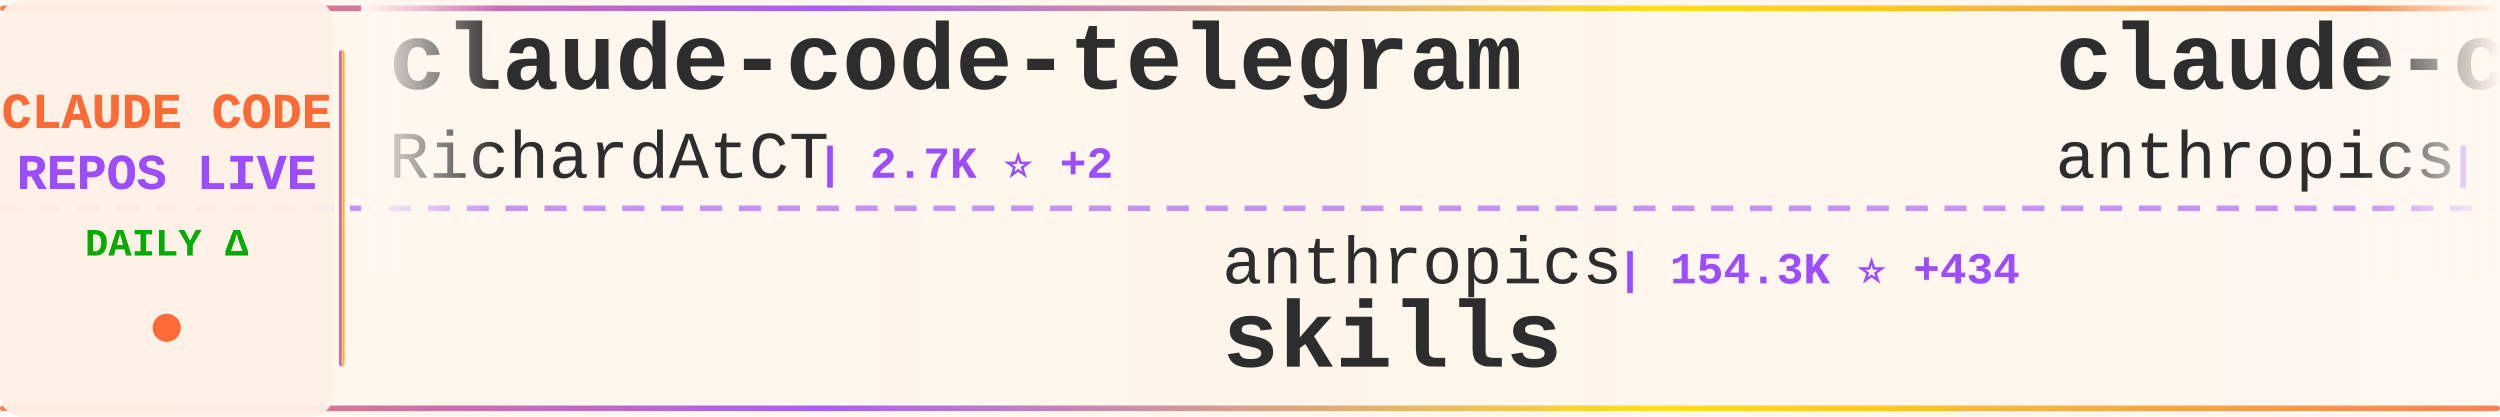
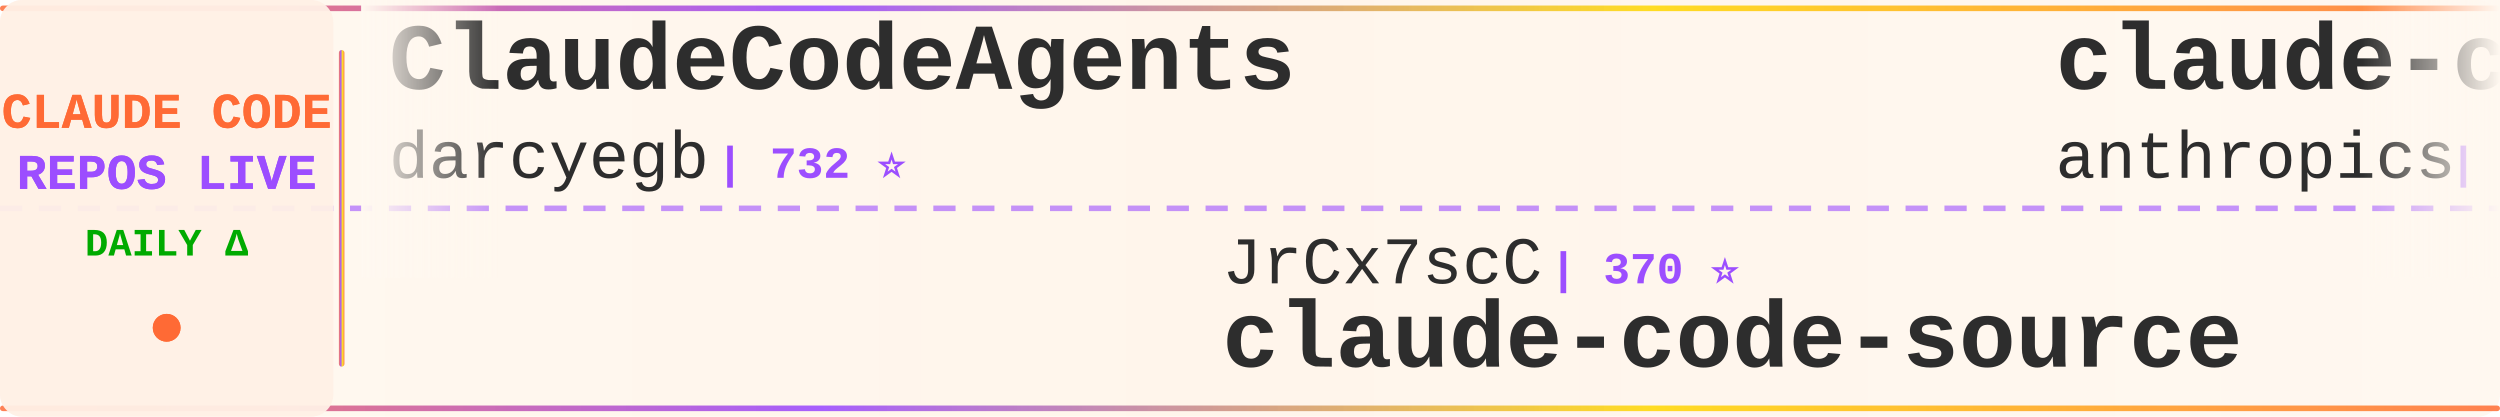
<svg xmlns="http://www.w3.org/2000/svg" width="900" height="150">
  <defs>
    <linearGradient id="tickerBg" x1="0%" y1="0%" x2="100%" y2="0%">
      <stop offset="0%" style="stop-color:#fff8f0;stop-opacity:0.98" />
      <stop offset="50%" style="stop-color:#fff5eb;stop-opacity:1" />
      <stop offset="100%" style="stop-color:#fff8f0;stop-opacity:0.98" />
    </linearGradient>
    <linearGradient id="borderGrad" x1="0%" y1="0%" x2="100%" y2="0%">
      <stop offset="0%" style="stop-color:#FF6B35;stop-opacity:0.85">
        <animate attributeName="stop-opacity" values="0.85;1;0.85" dur="2s" repeatCount="indefinite" />
      </stop>
      <stop offset="33%" style="stop-color:#9C4EFF;stop-opacity:0.9">
        <animate attributeName="stop-opacity" values="0.9;1;0.9" dur="2.2s" repeatCount="indefinite" />
      </stop>
      <stop offset="66%" style="stop-color:#FFD700;stop-opacity:0.85">
        <animate attributeName="stop-opacity" values="0.85;1;0.85" dur="1.8s" repeatCount="indefinite" />
      </stop>
      <stop offset="100%" style="stop-color:#FF6B35;stop-opacity:0.85">
        <animate attributeName="stop-opacity" values="0.85;1;0.85" dur="2s" repeatCount="indefinite" />
      </stop>
    </linearGradient>
    <filter id="textGlow">
      <feGaussianBlur stdDeviation="0.15" result="coloredBlur" />
      <feMerge>
        <feMergeNode in="coloredBlur" />
        <feMergeNode in="SourceGraphic" />
      </feMerge>
    </filter>
    <filter id="metricGlow">
      <feGaussianBlur stdDeviation="0.2" result="coloredBlur" />
      <feMerge>
        <feMergeNode in="coloredBlur" />
        <feMergeNode in="SourceGraphic" />
      </feMerge>
    </filter>
    <linearGradient id="leftFade" x1="0%" y1="0%" x2="100%" y2="0%">
      <stop offset="0%" style="stop-color:#fff8f0;stop-opacity:1" />
      <stop offset="100%" style="stop-color:#fff8f0;stop-opacity:0" />
    </linearGradient>
    <linearGradient id="rightFade" x1="0%" y1="0%" x2="100%" y2="0%">
      <stop offset="0%" style="stop-color:#fff8f0;stop-opacity:0" />
      <stop offset="100%" style="stop-color:#fff8f0;stop-opacity:1" />
    </linearGradient>
  </defs>
  <rect width="900" height="150" fill="url(#tickerBg)" rx="8" />
  <rect x="0" y="2" width="900" height="2" fill="url(#borderGrad)" rx="1" />
  <rect x="0" y="146" width="900" height="2" fill="url(#borderGrad)" rx="1" />
  <line x1="0" y1="75" x2="900" y2="75" stroke="#9C4EFF" stroke-width="2" stroke-dasharray="8 6" opacity="0.6" />
  <rect x="0" y="0" width="120" height="150" fill="#fff0e6" opacity="0.95" rx="8" />
  <text x="60" y="46" font-family="'Courier New', monospace" font-size="18" font-weight="bold" fill="#FF6B35" text-anchor="middle" filter="url(#textGlow)">
    CLAUDE CODE
  </text>
  <text x="60" y="68" font-family="'Courier New', monospace" font-size="18" font-weight="bold" fill="#9C4EFF" text-anchor="middle" filter="url(#textGlow)">
    REPOS LIVE
  </text>
  <text x="60" y="92" font-family="'Courier New', monospace" font-size="14" font-weight="bold" fill="#00aa00" text-anchor="middle">
    DAILY Δ
  </text>
  <circle cx="60" cy="118" r="5" fill="#FF6B35" filter="url(#metricGlow)">
    <animate attributeName="r" values="4;6;4" dur="1.5s" repeatCount="indefinite" />
    <animate attributeName="opacity" values="0.6;1;0.6" dur="1.5s" repeatCount="indefinite" />
  </circle>
  <rect x="122" y="18" width="2" height="114" fill="url(#borderGrad)" rx="1" />
  <clipPath id="tickerClip">
    <rect x="130" y="0" width="770" height="150" />
  </clipPath>
  <g clip-path="url(#tickerClip)">
    <g id="tickerItems">
      <animateTransform attributeName="transform" attributeType="XML" type="translate" from="0 0" to="-3000 0" dur="54s" repeatCount="indefinite" />
      <g transform="translate(0, 0)">
-         <text x="140" y="32" font-family="'Courier New', monospace" font-size="34" font-weight="bold" fill="#2d2d2d">claude-code-telegram</text>
-         <text x="140" y="64" font-family="'Courier New', monospace" font-size="24" font-weight="normal" fill="#2d2d2d" opacity="1.0">RichardAtCT</text>
-         <text x="294" y="64" font-family="'Courier New', monospace" font-size="16" font-weight="bold" fill="#9C4EFF"> | 2.7K ⭐ +2</text>
+         <text x="140" y="32" font-family="'Courier New', monospace" font-size="34" font-weight="bold" fill="#2d2d2d">ClaudeCodeAgents</text>
+         <text x="140" y="64" font-family="'Courier New', monospace" font-size="24" font-weight="normal" fill="#2d2d2d" opacity="1.0">darcyegb</text>
+         <text x="258" y="64" font-family="'Courier New', monospace" font-size="16" font-weight="bold" fill="#9C4EFF"> | 732 ⭐</text>
      </g>
      <g transform="translate(300, 0)">
-         <text x="140" y="102" font-family="'Courier New', monospace" font-size="24" font-weight="normal" fill="#2d2d2d" opacity="1.0">anthropics</text>
-         <text x="282" y="102" font-family="'Courier New', monospace" font-size="16" font-weight="bold" fill="#9C4EFF"> | 154.3K ⭐ +434</text>
-         <text x="140" y="132" font-family="'Courier New', monospace" font-size="34" font-weight="bold" fill="#2d2d2d">skills</text>
+         <text x="140" y="102" font-family="'Courier New', monospace" font-size="24" font-weight="normal" fill="#2d2d2d" opacity="1.0">JrCx7scC</text>
+         <text x="258" y="102" font-family="'Courier New', monospace" font-size="16" font-weight="bold" fill="#9C4EFF"> | 370 ⭐</text>
+         <text x="140" y="132" font-family="'Courier New', monospace" font-size="34" font-weight="bold" fill="#2d2d2d">claude-code-source</text>
      </g>
      <g transform="translate(600, 0)">
-         <text x="140" y="32" font-family="'Courier New', monospace" font-size="34" font-weight="bold" fill="#2d2d2d">claude-code-action</text>
+         <text x="140" y="32" font-family="'Courier New', monospace" font-size="34" font-weight="bold" fill="#2d2d2d">claude-code-security-rev...</text>
        <text x="140" y="64" font-family="'Courier New', monospace" font-size="24" font-weight="normal" fill="#2d2d2d" opacity="1.0">anthropics</text>
-         <text x="282" y="64" font-family="'Courier New', monospace" font-size="16" font-weight="bold" fill="#9C4EFF"> | 8.1K ⭐ +13</text>
+         <text x="282" y="64" font-family="'Courier New', monospace" font-size="16" font-weight="bold" fill="#9C4EFF"> | 5.3K ⭐ +9</text>
      </g>
      <g transform="translate(900, 0)">
-         <text x="140" y="102" font-family="'Courier New', monospace" font-size="24" font-weight="normal" fill="#2d2d2d" opacity="1.0">Yeachan-Heo</text>
-         <text x="294" y="102" font-family="'Courier New', monospace" font-size="16" font-weight="bold" fill="#9C4EFF"> | 36.8K ⭐ +59</text>
-         <text x="140" y="132" font-family="'Courier New', monospace" font-size="34" font-weight="bold" fill="#2d2d2d">oh-my-claudecode</text>
+         <text x="140" y="102" font-family="'Courier New', monospace" font-size="24" font-weight="normal" fill="#2d2d2d" opacity="1.0">KPR111</text>
+         <text x="234" y="102" font-family="'Courier New', monospace" font-size="16" font-weight="bold" fill="#9C4EFF"> | 18 ⭐</text>
+         <text x="140" y="132" font-family="'Courier New', monospace" font-size="34" font-weight="bold" fill="#2d2d2d">Claude-Code</text>
      </g>
      <g transform="translate(1200, 0)">
-         <text x="140" y="32" font-family="'Courier New', monospace" font-size="34" font-weight="bold" fill="#2d2d2d">claude-code-source-code-...</text>
-         <text x="140" y="64" font-family="'Courier New', monospace" font-size="24" font-weight="normal" fill="#2d2d2d" opacity="1.0">ghuntley</text>
-         <text x="258" y="64" font-family="'Courier New', monospace" font-size="16" font-weight="bold" fill="#9C4EFF"> | 986 ⭐</text>
+         <text x="140" y="32" font-family="'Courier New', monospace" font-size="34" font-weight="bold" fill="#2d2d2d">Claude-Code</text>
+         <text x="140" y="64" font-family="'Courier New', monospace" font-size="24" font-weight="normal" fill="#2d2d2d" opacity="1.0">pengchengneo</text>
+         <text x="306" y="64" font-family="'Courier New', monospace" font-size="16" font-weight="bold" fill="#9C4EFF"> | 1.6K ⭐ +2</text>
      </g>
      <g transform="translate(1500, 0)">
-         <text x="140" y="102" font-family="'Courier New', monospace" font-size="24" font-weight="normal" fill="#2d2d2d" opacity="1.0">Maciek-roboblog</text>
-         <text x="342" y="102" font-family="'Courier New', monospace" font-size="16" font-weight="bold" fill="#9C4EFF"> | 8.3K ⭐ +7</text>
-         <text x="140" y="132" font-family="'Courier New', monospace" font-size="34" font-weight="bold" fill="#2d2d2d">Claude-Code-Usage-Monito...</text>
+         <text x="140" y="102" font-family="'Courier New', monospace" font-size="24" font-weight="normal" fill="#2d2d2d" opacity="1.0">oboard</text>
+         <text x="234" y="102" font-family="'Courier New', monospace" font-size="16" font-weight="bold" fill="#9C4EFF"> | 3.2K ⭐ +3</text>
+         <text x="140" y="132" font-family="'Courier New', monospace" font-size="34" font-weight="bold" fill="#2d2d2d">claude-code-rev</text>
      </g>
      <g transform="translate(1800, 0)">
-         <text x="140" y="32" font-family="'Courier New', monospace" font-size="34" font-weight="bold" fill="#2d2d2d">andrej-karpathy-skills</text>
-         <text x="140" y="64" font-family="'Courier New', monospace" font-size="24" font-weight="normal" fill="#2d2d2d" opacity="1.0">multica-ai</text>
-         <text x="282" y="64" font-family="'Courier New', monospace" font-size="16" font-weight="bold" fill="#9C4EFF"> | 180.9K ⭐ +608</text>
+         <text x="140" y="32" font-family="'Courier New', monospace" font-size="34" font-weight="bold" fill="#2d2d2d">Claude-Code</text>
+         <text x="140" y="64" font-family="'Courier New', monospace" font-size="24" font-weight="normal" fill="#2d2d2d" opacity="1.0">OrcaWhisper</text>
+         <text x="294" y="64" font-family="'Courier New', monospace" font-size="16" font-weight="bold" fill="#9C4EFF"> | 79 ⭐</text>
      </g>
      <g transform="translate(2100, 0)">
-         <text x="140" y="102" font-family="'Courier New', monospace" font-size="24" font-weight="normal" fill="#2d2d2d" opacity="1.0">digitalsamba</text>
-         <text x="306" y="102" font-family="'Courier New', monospace" font-size="16" font-weight="bold" fill="#9C4EFF"> | 1.6K ⭐ +9</text>
-         <text x="140" y="132" font-family="'Courier New', monospace" font-size="34" font-weight="bold" fill="#2d2d2d">claude-code-video-toolki...</text>
+         <text x="140" y="102" font-family="'Courier New', monospace" font-size="24" font-weight="normal" fill="#2d2d2d" opacity="1.0">1rgs</text>
+         <text x="210" y="102" font-family="'Courier New', monospace" font-size="16" font-weight="bold" fill="#9C4EFF"> | 3.7K ⭐ +4</text>
+         <text x="140" y="132" font-family="'Courier New', monospace" font-size="34" font-weight="bold" fill="#2d2d2d">claude-code-proxy</text>
      </g>
      <g transform="translate(2400, 0)">
-         <text x="140" y="32" font-family="'Courier New', monospace" font-size="34" font-weight="bold" fill="#2d2d2d">claude-code-plugins-plus...</text>
-         <text x="140" y="64" font-family="'Courier New', monospace" font-size="24" font-weight="normal" fill="#2d2d2d" opacity="1.0">jeremylongshore</text>
-         <text x="342" y="64" font-family="'Courier New', monospace" font-size="16" font-weight="bold" fill="#9C4EFF"> | 2.4K ⭐ +7</text>
+         <text x="140" y="32" font-family="'Courier New', monospace" font-size="34" font-weight="bold" fill="#2d2d2d">claude-code-engineering</text>
+         <text x="140" y="64" font-family="'Courier New', monospace" font-size="24" font-weight="normal" fill="#2d2d2d" opacity="1.0">huangjia2019</text>
+         <text x="306" y="64" font-family="'Courier New', monospace" font-size="16" font-weight="bold" fill="#9C4EFF"> | 875 ⭐ +5</text>
      </g>
      <g transform="translate(2700, 0)">
-         <text x="140" y="102" font-family="'Courier New', monospace" font-size="24" font-weight="normal" fill="#2d2d2d" opacity="1.0">ChinaSiro</text>
-         <text x="270" y="102" font-family="'Courier New', monospace" font-size="16" font-weight="bold" fill="#9C4EFF"> | 9.4K ⭐ +7</text>
-         <text x="140" y="132" font-family="'Courier New', monospace" font-size="34" font-weight="bold" fill="#2d2d2d">claude-code-sourcemap</text>
+         <text x="140" y="102" font-family="'Courier New', monospace" font-size="24" font-weight="normal" fill="#2d2d2d" opacity="1.0">catlog22</text>
+         <text x="258" y="102" font-family="'Courier New', monospace" font-size="16" font-weight="bold" fill="#9C4EFF"> | 2.1K ⭐ +3</text>
+         <text x="140" y="132" font-family="'Courier New', monospace" font-size="34" font-weight="bold" fill="#2d2d2d">Claude-Code-Workflow</text>
      </g>
      <g transform="translate(3000, 0)">
-         <text x="140" y="32" font-family="'Courier New', monospace" font-size="34" font-weight="bold" fill="#2d2d2d">claude-code-telegram</text>
-         <text x="140" y="64" font-family="'Courier New', monospace" font-size="24" font-weight="normal" fill="#2d2d2d" opacity="1.0">RichardAtCT</text>
-         <text x="294" y="64" font-family="'Courier New', monospace" font-size="16" font-weight="bold" fill="#9C4EFF"> | 2.7K ⭐ +2</text>
+         <text x="140" y="32" font-family="'Courier New', monospace" font-size="34" font-weight="bold" fill="#2d2d2d">ClaudeCodeAgents</text>
+         <text x="140" y="64" font-family="'Courier New', monospace" font-size="24" font-weight="normal" fill="#2d2d2d" opacity="1.0">darcyegb</text>
+         <text x="258" y="64" font-family="'Courier New', monospace" font-size="16" font-weight="bold" fill="#9C4EFF"> | 732 ⭐</text>
      </g>
      <g transform="translate(3300, 0)">
-         <text x="140" y="102" font-family="'Courier New', monospace" font-size="24" font-weight="normal" fill="#2d2d2d" opacity="1.0">anthropics</text>
-         <text x="282" y="102" font-family="'Courier New', monospace" font-size="16" font-weight="bold" fill="#9C4EFF"> | 154.3K ⭐ +434</text>
-         <text x="140" y="132" font-family="'Courier New', monospace" font-size="34" font-weight="bold" fill="#2d2d2d">skills</text>
+         <text x="140" y="102" font-family="'Courier New', monospace" font-size="24" font-weight="normal" fill="#2d2d2d" opacity="1.0">JrCx7scC</text>
+         <text x="258" y="102" font-family="'Courier New', monospace" font-size="16" font-weight="bold" fill="#9C4EFF"> | 370 ⭐</text>
+         <text x="140" y="132" font-family="'Courier New', monospace" font-size="34" font-weight="bold" fill="#2d2d2d">claude-code-source</text>
      </g>
      <g transform="translate(3600, 0)">
-         <text x="140" y="32" font-family="'Courier New', monospace" font-size="34" font-weight="bold" fill="#2d2d2d">claude-code-action</text>
+         <text x="140" y="32" font-family="'Courier New', monospace" font-size="34" font-weight="bold" fill="#2d2d2d">claude-code-security-rev...</text>
        <text x="140" y="64" font-family="'Courier New', monospace" font-size="24" font-weight="normal" fill="#2d2d2d" opacity="1.0">anthropics</text>
-         <text x="282" y="64" font-family="'Courier New', monospace" font-size="16" font-weight="bold" fill="#9C4EFF"> | 8.1K ⭐ +13</text>
+         <text x="282" y="64" font-family="'Courier New', monospace" font-size="16" font-weight="bold" fill="#9C4EFF"> | 5.3K ⭐ +9</text>
      </g>
      <g transform="translate(3900, 0)">
-         <text x="140" y="102" font-family="'Courier New', monospace" font-size="24" font-weight="normal" fill="#2d2d2d" opacity="1.0">Yeachan-Heo</text>
-         <text x="294" y="102" font-family="'Courier New', monospace" font-size="16" font-weight="bold" fill="#9C4EFF"> | 36.8K ⭐ +59</text>
-         <text x="140" y="132" font-family="'Courier New', monospace" font-size="34" font-weight="bold" fill="#2d2d2d">oh-my-claudecode</text>
+         <text x="140" y="102" font-family="'Courier New', monospace" font-size="24" font-weight="normal" fill="#2d2d2d" opacity="1.0">KPR111</text>
+         <text x="234" y="102" font-family="'Courier New', monospace" font-size="16" font-weight="bold" fill="#9C4EFF"> | 18 ⭐</text>
+         <text x="140" y="132" font-family="'Courier New', monospace" font-size="34" font-weight="bold" fill="#2d2d2d">Claude-Code</text>
      </g>
    </g>
  </g>
  <rect x="130" y="0" width="50" height="100" fill="url(#leftFade)" />
  <rect x="850" y="0" width="50" height="100" fill="url(#rightFade)" />
</svg>
